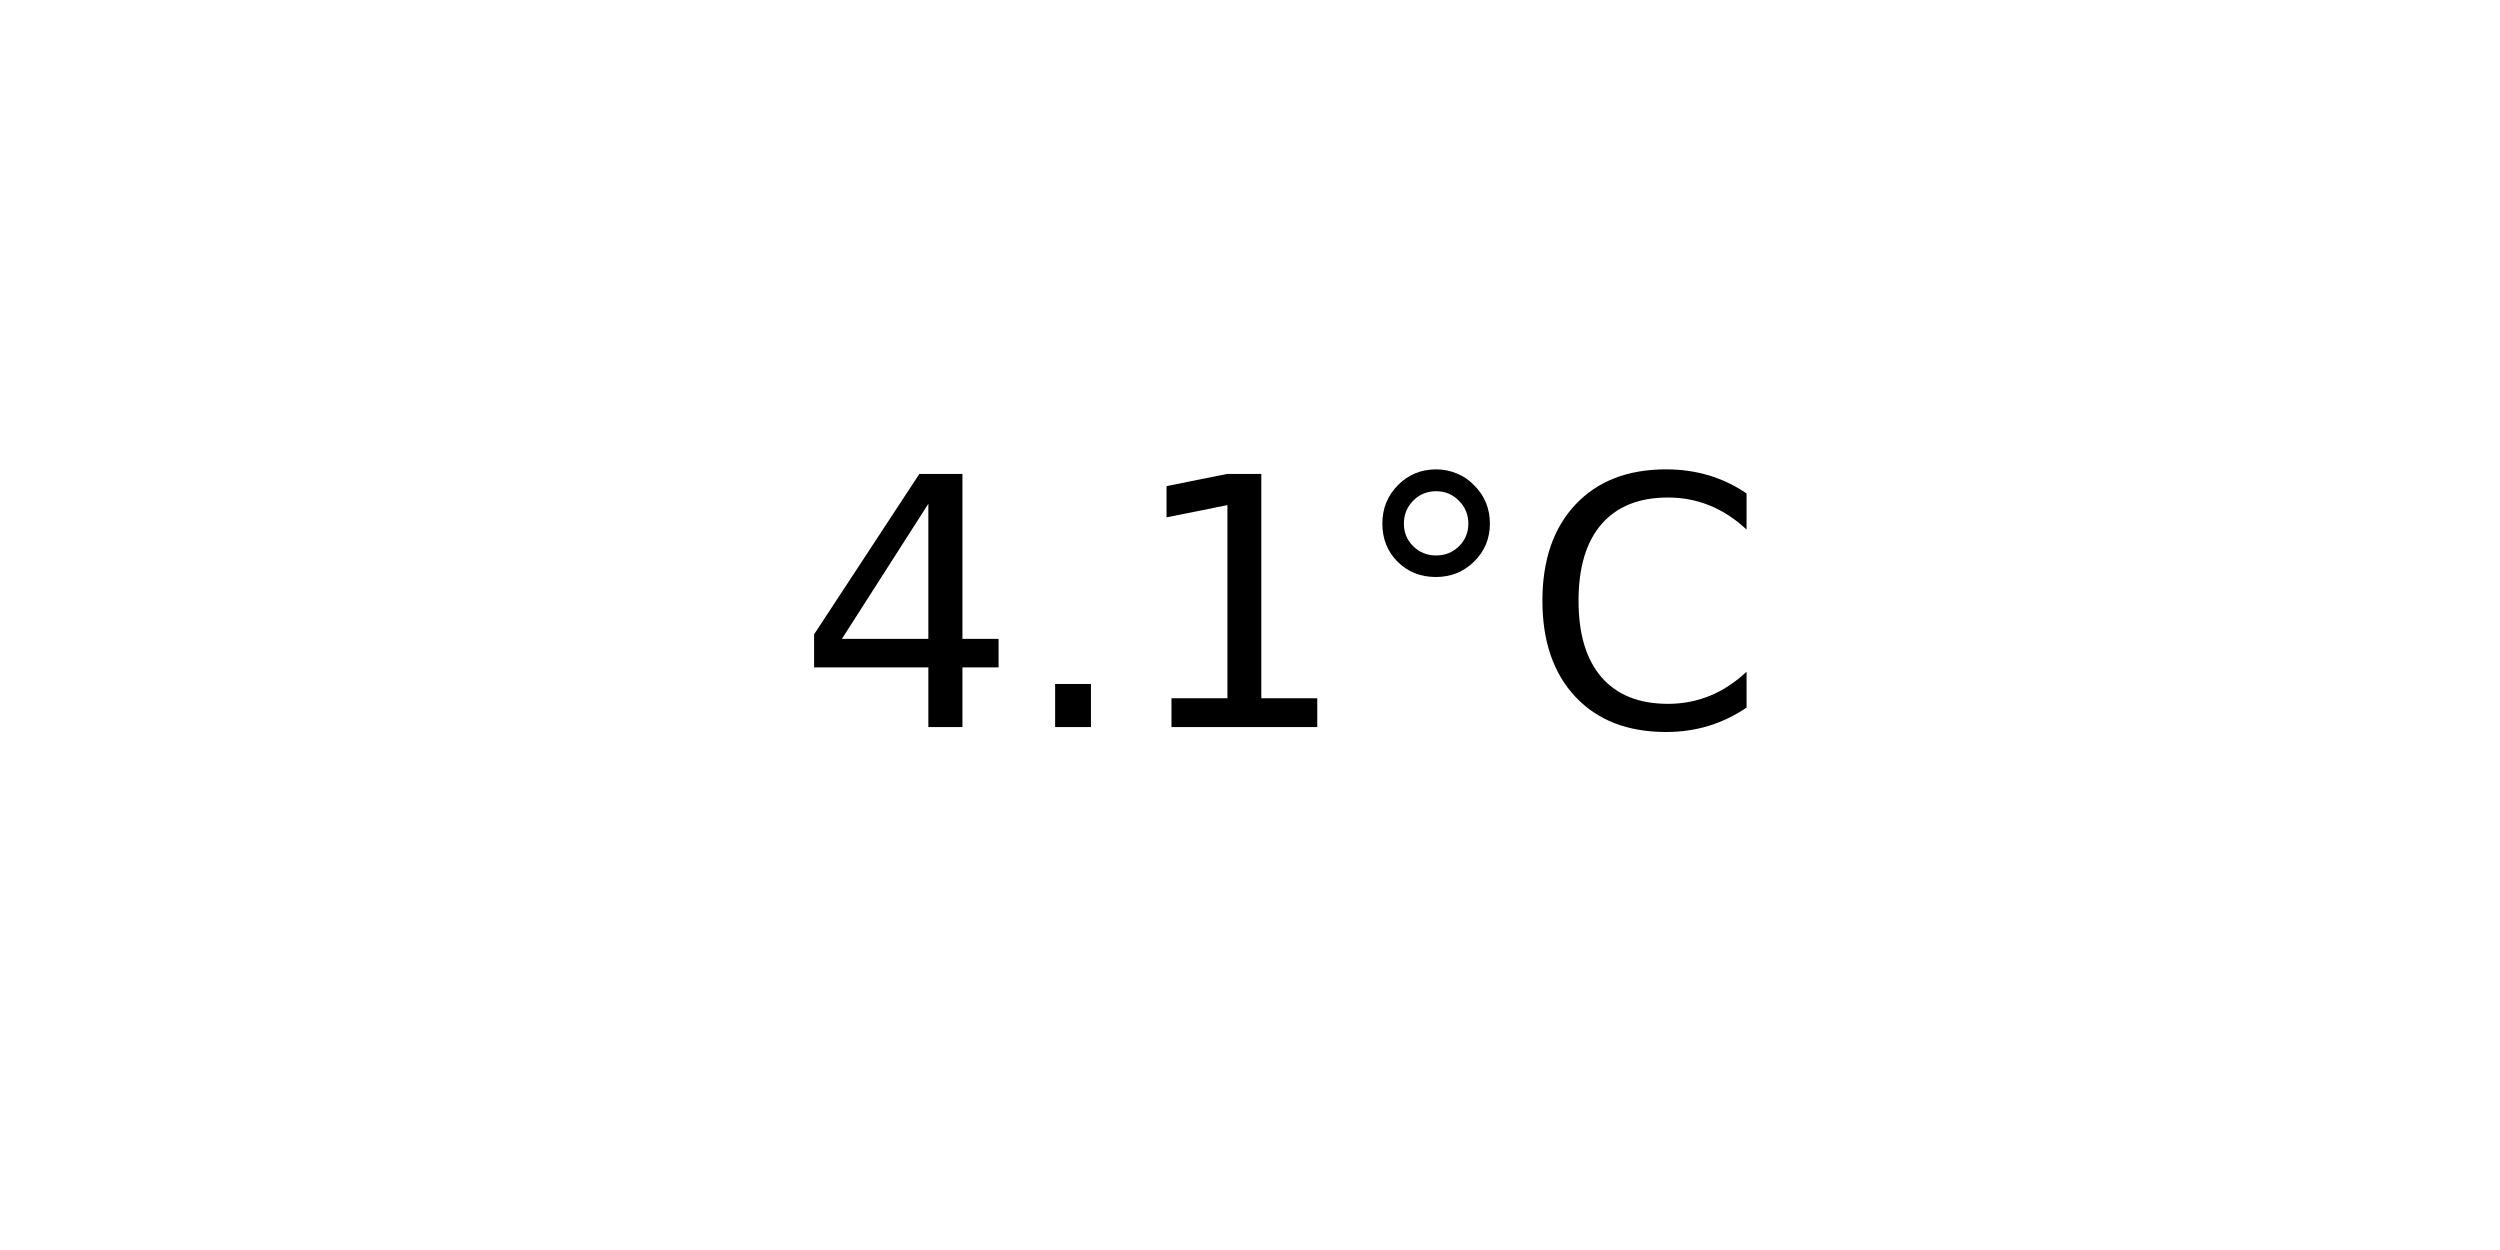
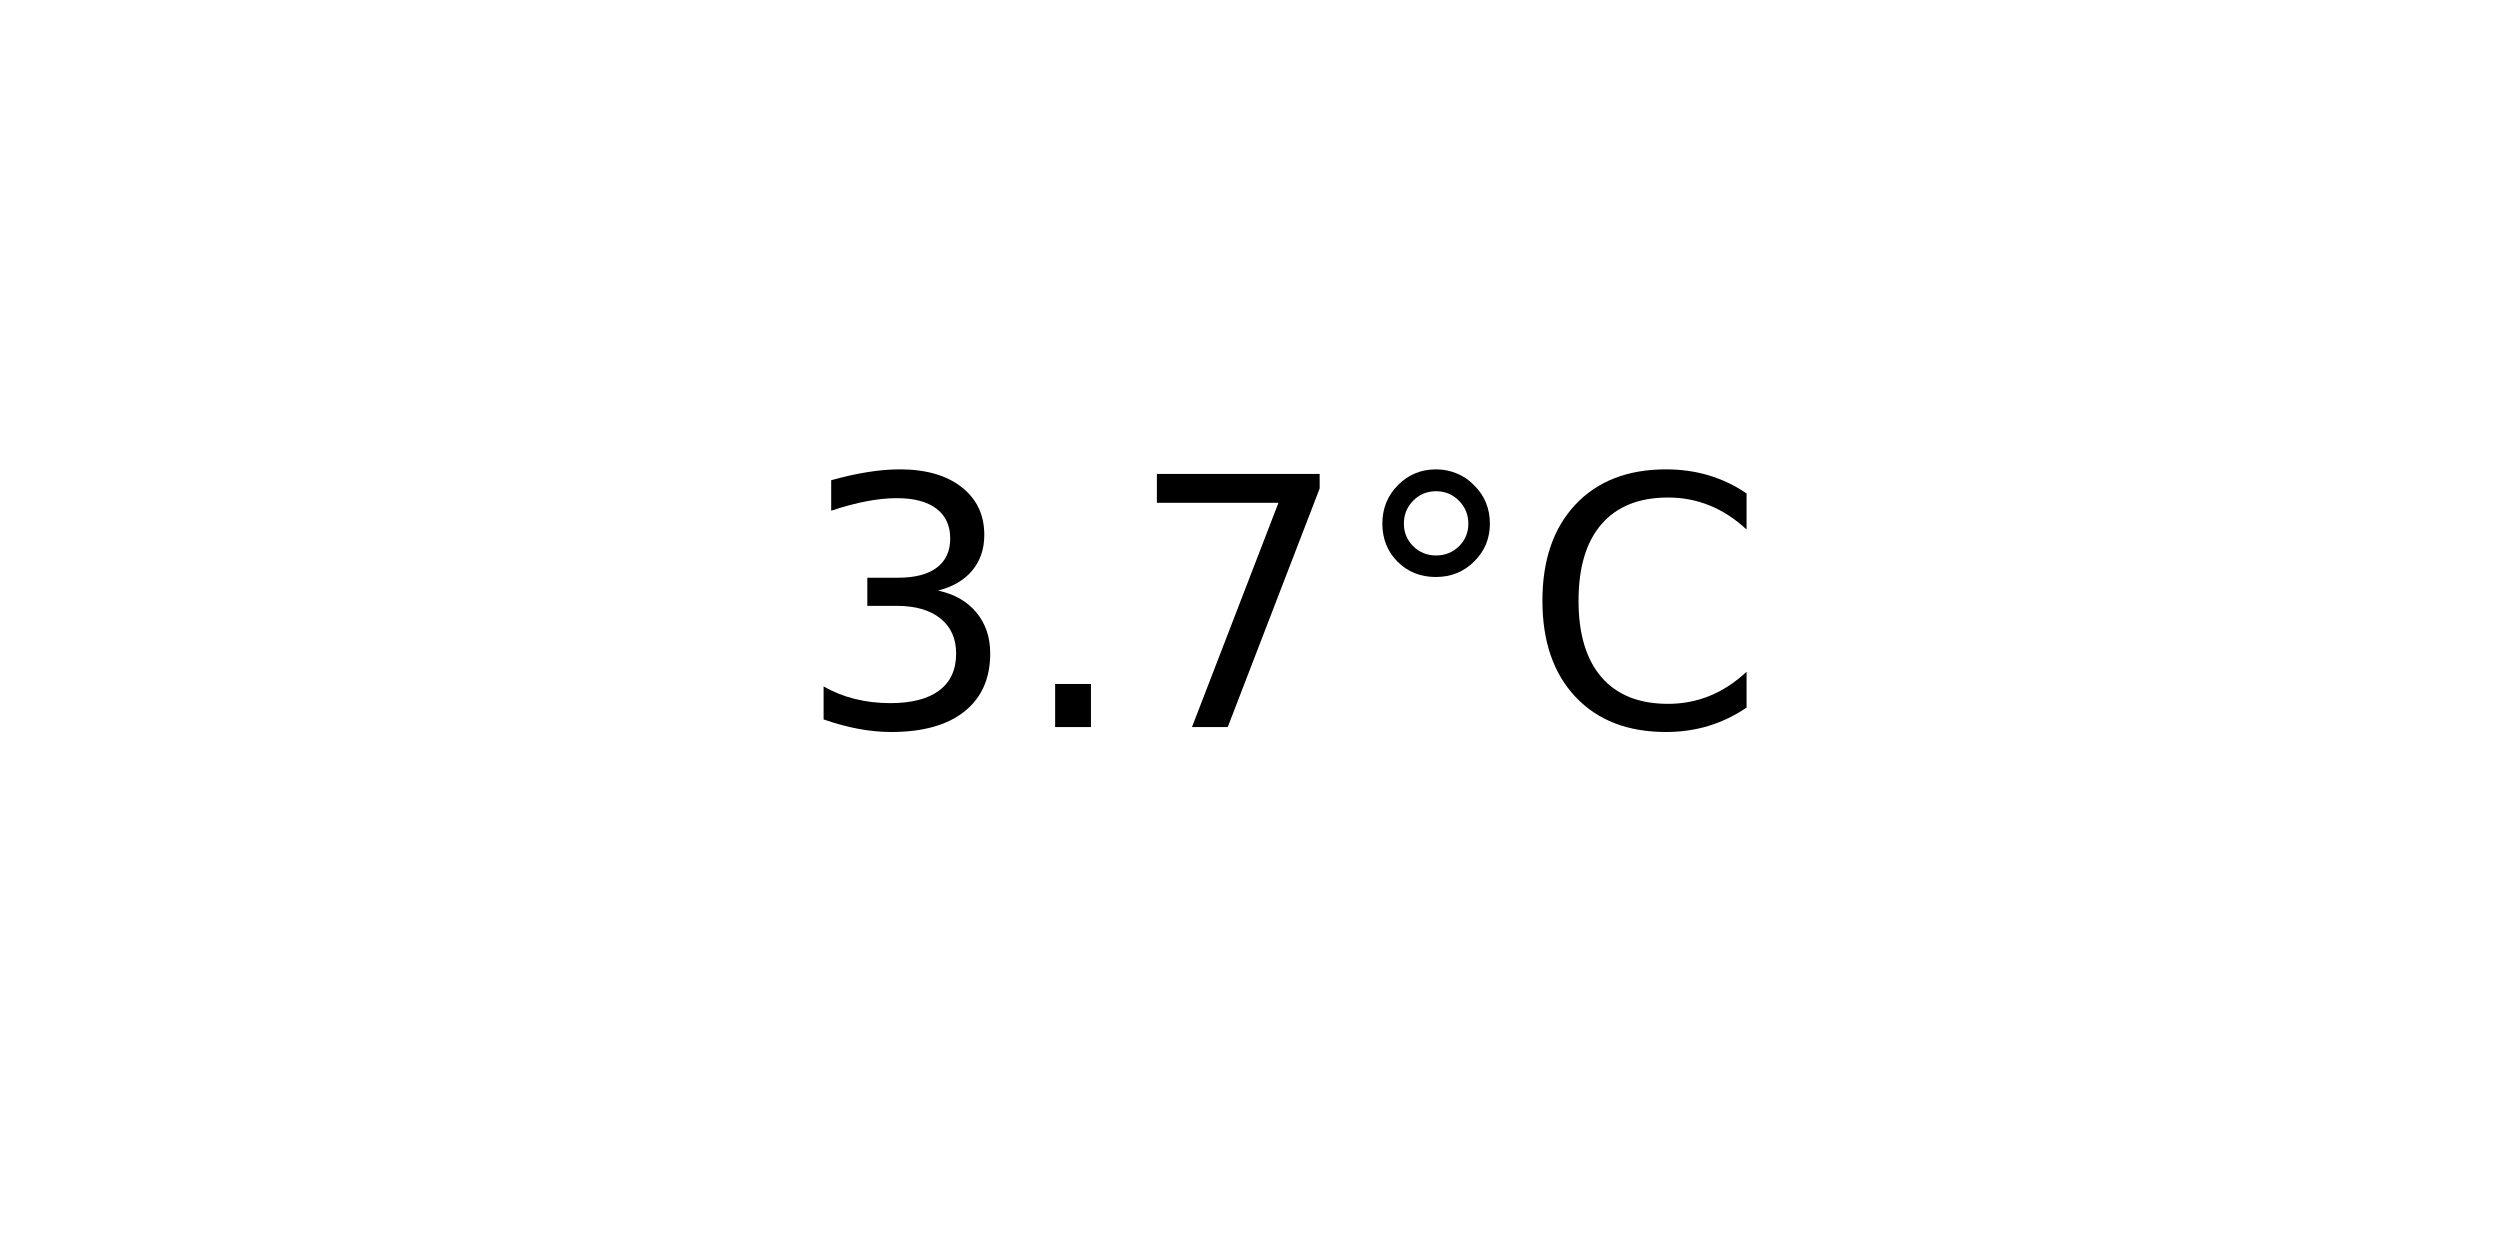
<svg xmlns="http://www.w3.org/2000/svg" xmlns:xlink="http://www.w3.org/1999/xlink" width="72pt" height="36pt" viewBox="0 0 72 36" version="1.1">
  <defs>
    <style type="text/css">*{stroke-linejoin: round; stroke-linecap: butt}</style>
  </defs>
  <g id="figure_1">
    <g id="axes_1">
      <g id="text_1">
        <g transform="translate(22.95703 20.93937) scale(0.1 -0.1)">
          <defs>
-             <path id="DejaVuSans-34" d="M 2419 4116  L 825 1625  L 2419 1625  L 2419 4116  z M 2253 4666  L 3047 4666  L 3047 1625  L 3713 1625  L 3713 1100  L 3047 1100  L 3047 0  L 2419 0  L 2419 1100  L 313 1100  L 313 1709  L 2253 4666  z " transform="scale(0.015625)" />
+             <path id="DejaVuSans-33" d="M 2597 2516  Q 3050 2419 3304 2112  Q 3559 1806 3559 1356  Q 3559 666 3084 287  Q 2609 -91 1734 -91  Q 1441 -91 1130 -33  Q 819 25 488 141  L 488 750  Q 750 597 1062 519  Q 1375 441 1716 441  Q 2309 441 2620 675  Q 2931 909 2931 1356  Q 2931 1769 2642 2001  Q 2353 2234 1838 2234  L 1294 2234  L 1294 2753  L 1863 2753  Q 2328 2753 2575 2939  Q 2822 3125 2822 3475  Q 2822 3834 2567 4026  Q 2313 4219 1838 4219  Q 1578 4219 1281 4162  Q 984 4106 628 3988  L 628 4550  Q 988 4650 1302 4700  Q 1616 4750 1894 4750  Q 2613 4750 3031 4423  Q 3450 4097 3450 3541  Q 3450 3153 3228 2886  Q 3006 2619 2597 2516  z " transform="scale(0.015625)" />
            <path id="DejaVuSans-2e" d="M 684 794  L 1344 794  L 1344 0  L 684 0  L 684 794  z " transform="scale(0.015625)" />
-             <path id="DejaVuSans-31" d="M 794 531  L 1825 531  L 1825 4091  L 703 3866  L 703 4441  L 1819 4666  L 2450 4666  L 2450 531  L 3481 531  L 3481 0  L 794 0  L 794 531  z " transform="scale(0.015625)" />
+             <path id="DejaVuSans-37" d="M 525 4666  L 3525 4666  L 3525 4397  L 1831 0  L 1172 0  L 2766 4134  L 525 4134  L 525 4666  z " transform="scale(0.015625)" />
            <path id="DejaVuSans-b0" d="M 1600 4347  Q 1350 4347 1178 4173  Q 1006 4000 1006 3750  Q 1006 3503 1178 3333  Q 1350 3163 1600 3163  Q 1850 3163 2022 3333  Q 2194 3503 2194 3750  Q 2194 3997 2020 4172  Q 1847 4347 1600 4347  z M 1600 4750  Q 1800 4750 1984 4673  Q 2169 4597 2303 4453  Q 2447 4313 2519 4134  Q 2591 3956 2591 3750  Q 2591 3338 2302 3052  Q 2013 2766 1594 2766  Q 1172 2766 890 3047  Q 609 3328 609 3750  Q 609 4169 896 4459  Q 1184 4750 1600 4750  z " transform="scale(0.015625)" />
            <path id="DejaVuSans-43" d="M 4122 4306  L 4122 3641  Q 3803 3938 3442 4084  Q 3081 4231 2675 4231  Q 1875 4231 1450 3742  Q 1025 3253 1025 2328  Q 1025 1406 1450 917  Q 1875 428 2675 428  Q 3081 428 3442 575  Q 3803 722 4122 1019  L 4122 359  Q 3791 134 3420 21  Q 3050 -91 2638 -91  Q 1578 -91 968 557  Q 359 1206 359 2328  Q 359 3453 968 4101  Q 1578 4750 2638 4750  Q 3056 4750 3426 4639  Q 3797 4528 4122 4306  z " transform="scale(0.015625)" />
          </defs>
-           <use xlink:href="#DejaVuSans-34" />
+           <use xlink:href="#DejaVuSans-33" />
          <use xlink:href="#DejaVuSans-2e" x="63.623" />
-           <use xlink:href="#DejaVuSans-31" x="95.41" />
+           <use xlink:href="#DejaVuSans-37" x="95.41" />
          <use xlink:href="#DejaVuSans-b0" x="159.033" />
          <use xlink:href="#DejaVuSans-43" x="209.033" />
        </g>
      </g>
    </g>
  </g>
</svg>
